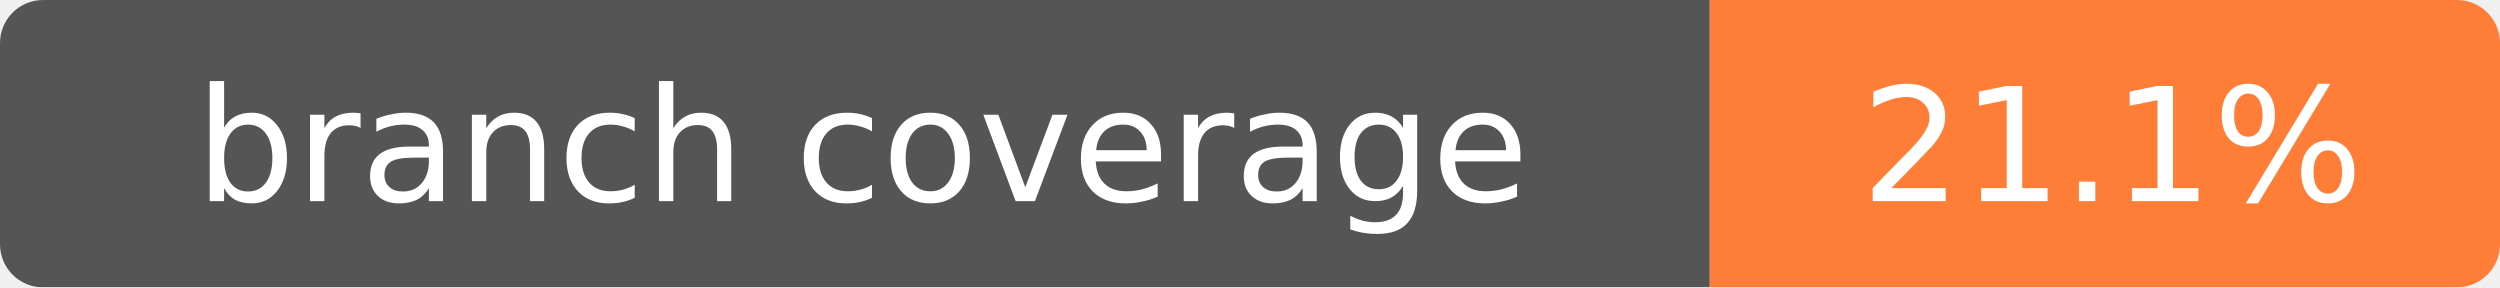
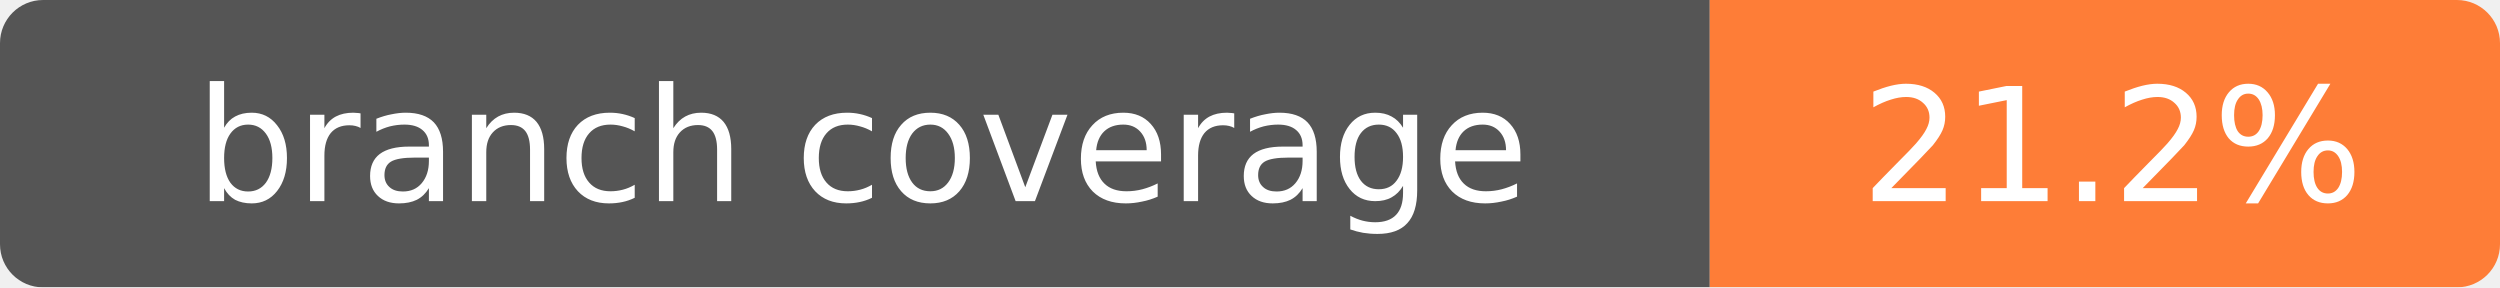
- <svg xmlns="http://www.w3.org/2000/svg" width="174" height="20" role="img" aria-label="branch coverage: 21.1%">
+ <svg xmlns="http://www.w3.org/2000/svg" width="174" height="20" role="img" aria-label="branch coverage: 21.2%">
  <mask id="round">
    <rect width="174" height="20" rx="3" fill="#fff" />
  </mask>
  <g mask="url(#round)">
    <rect width="119" height="20" fill="#555" />
    <rect x="119" width="55" height="20" fill="#fe7d37" />
  </g>
  <g fill="#fff" text-anchor="middle" font-family="Verdana,Geneva,DejaVu Sans,sans-serif" font-size="11">
    <text x="60" y="14">branch coverage</text>
-     <text x="147" y="14">21.1%</text>
+     <text x="147" y="14">21.2%</text>
  </g>
</svg>
